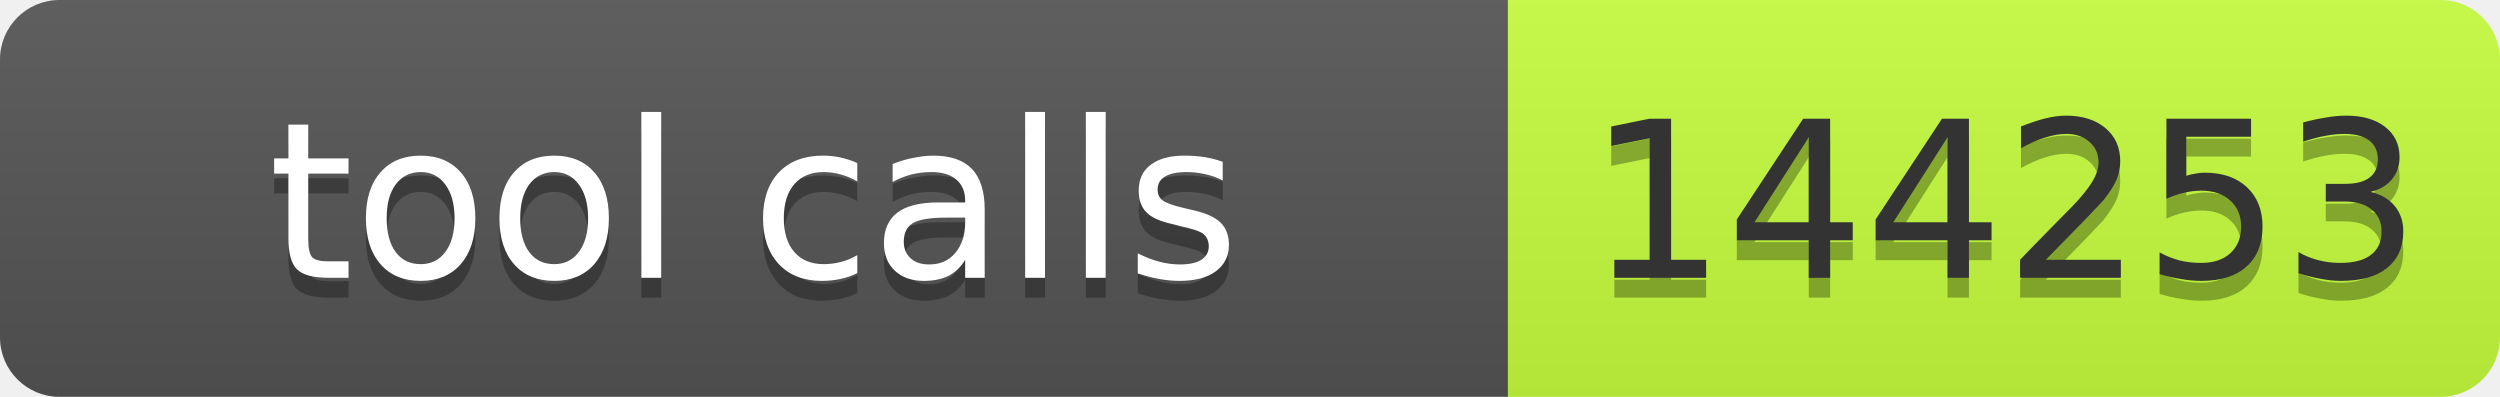
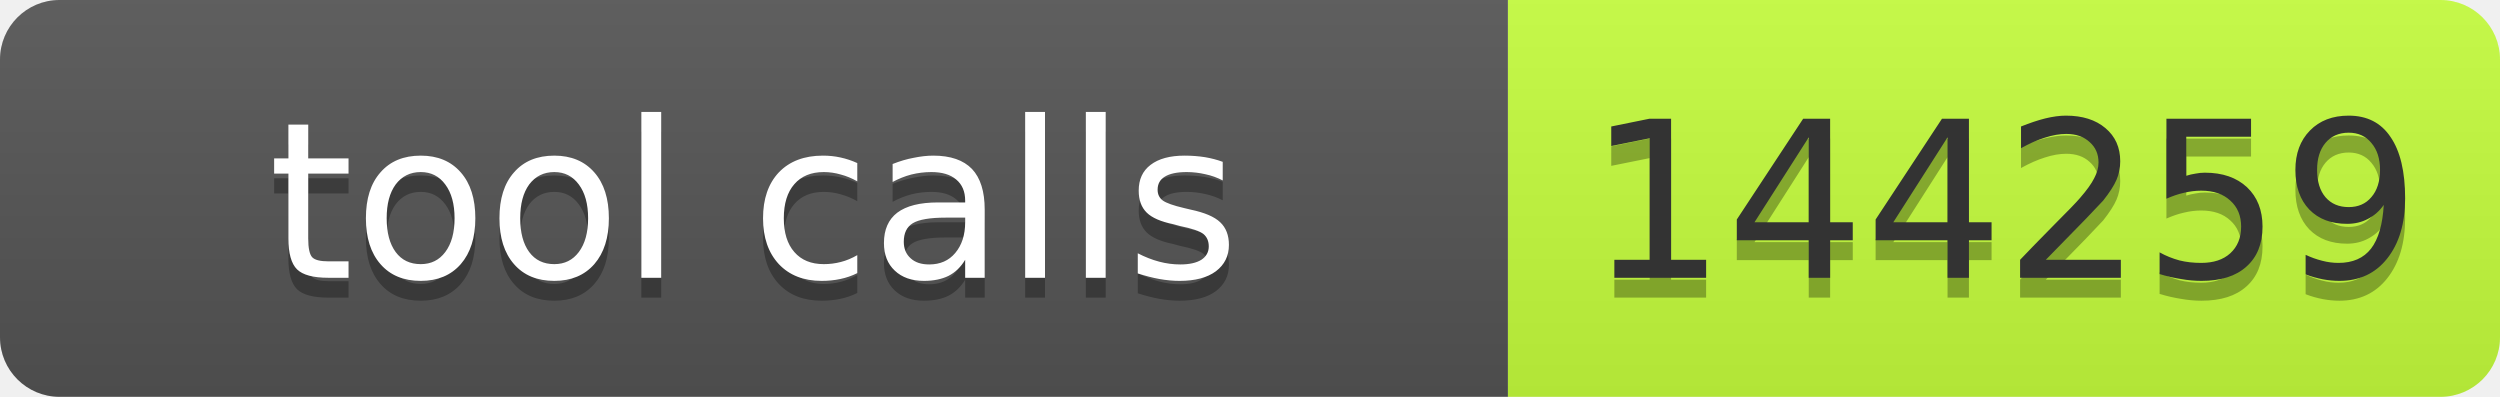
- <svg xmlns="http://www.w3.org/2000/svg" width="126" height="20" role="img" aria-label="tool calls: 144253">
+ <svg xmlns="http://www.w3.org/2000/svg" width="126" height="20" role="img" aria-label="tool calls: 144259">
  <linearGradient id="s" x2="0" y2="100%">
    <stop offset="0" stop-color="#bbb" stop-opacity=".1" />
    <stop offset="1" stop-opacity=".1" />
  </linearGradient>
  <clipPath id="r">
    <rect width="126" height="20" rx="3" fill="#fff" />
  </clipPath>
  <g clip-path="url(#r)">
    <rect width="76" height="20" fill="#555" />
    <rect x="76" width="50" height="20" fill="#c6ff3d" />
    <rect width="126" height="20" fill="url(#s)" />
  </g>
  <g font-family="Verdana,Geneva,DejaVu Sans,sans-serif" font-size="11">
    <text x="38" y="15" fill="#010101" fill-opacity=".3" text-anchor="middle" textLength="66">tool calls</text>
    <text x="38" y="14" fill="#fff" text-anchor="middle" textLength="66">tool calls</text>
-     <text x="101" y="15" fill="#010101" fill-opacity=".3" text-anchor="middle" textLength="40">144253</text>
-     <text x="101" y="14" fill="#333" text-anchor="middle" textLength="40">144253</text>
+     <text x="101" y="15" fill="#010101" fill-opacity=".3" text-anchor="middle" textLength="40">144259</text>
+     <text x="101" y="14" fill="#333" text-anchor="middle" textLength="40">144259</text>
  </g>
</svg>
